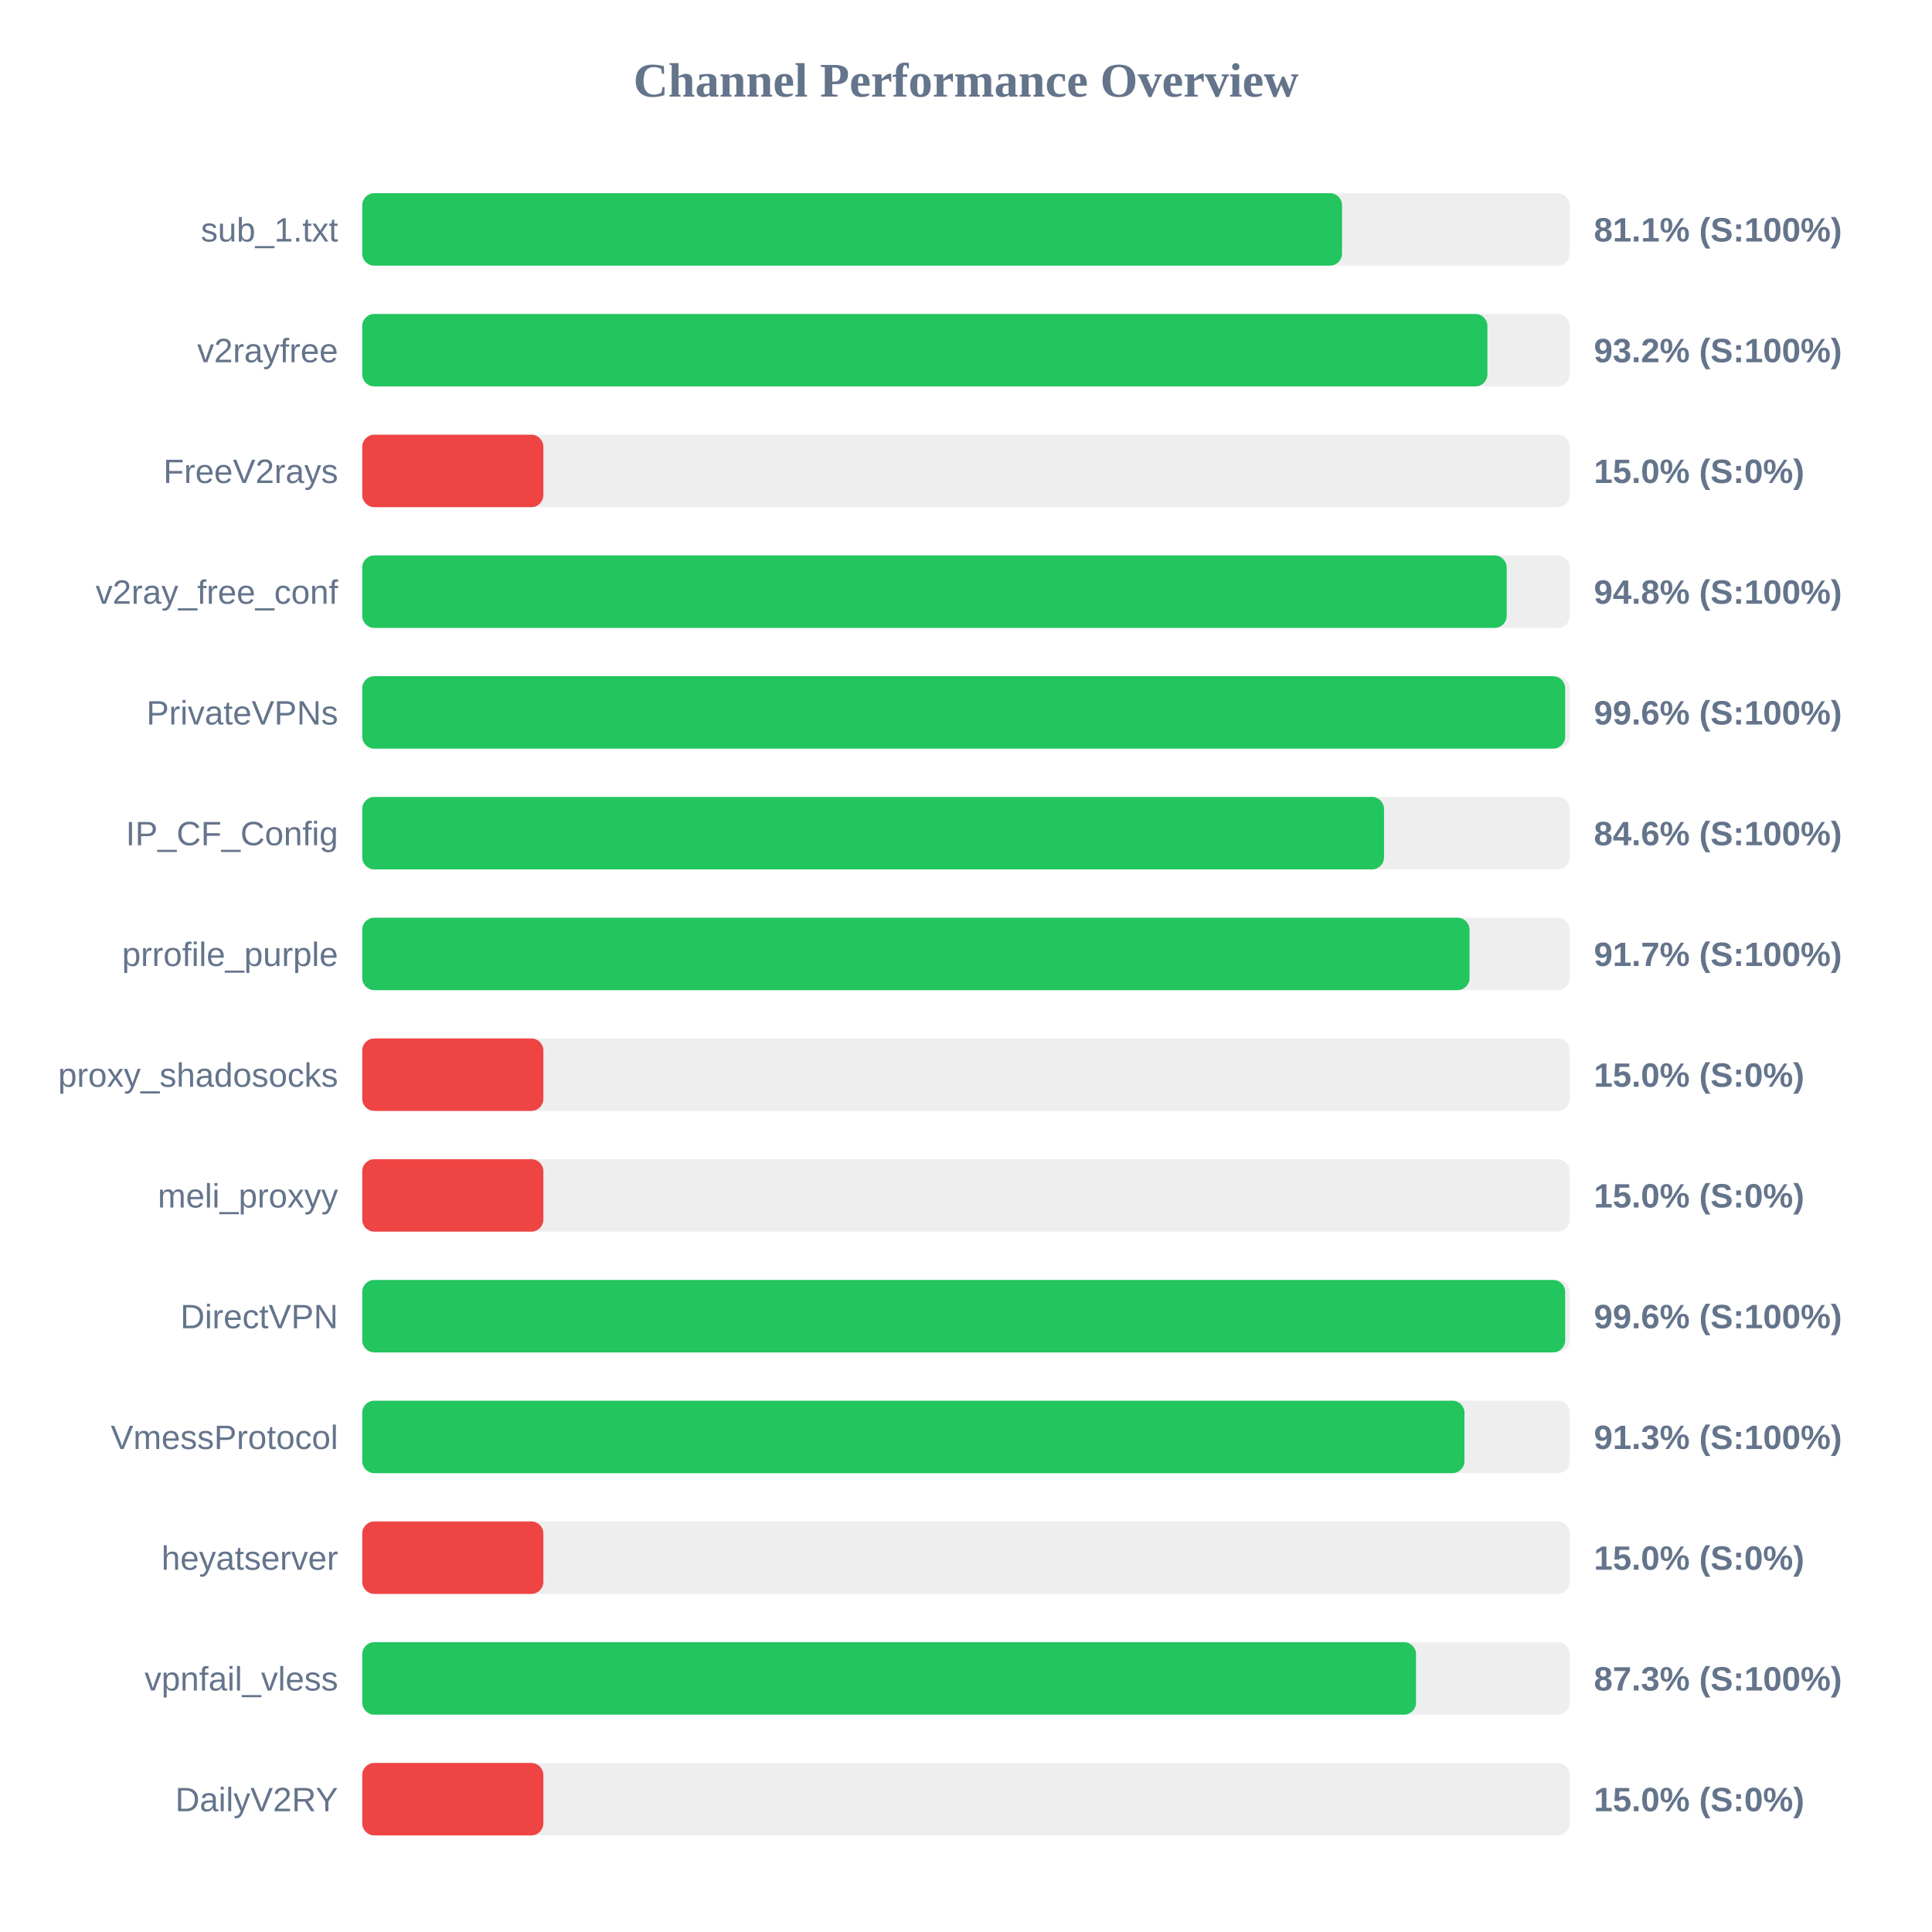
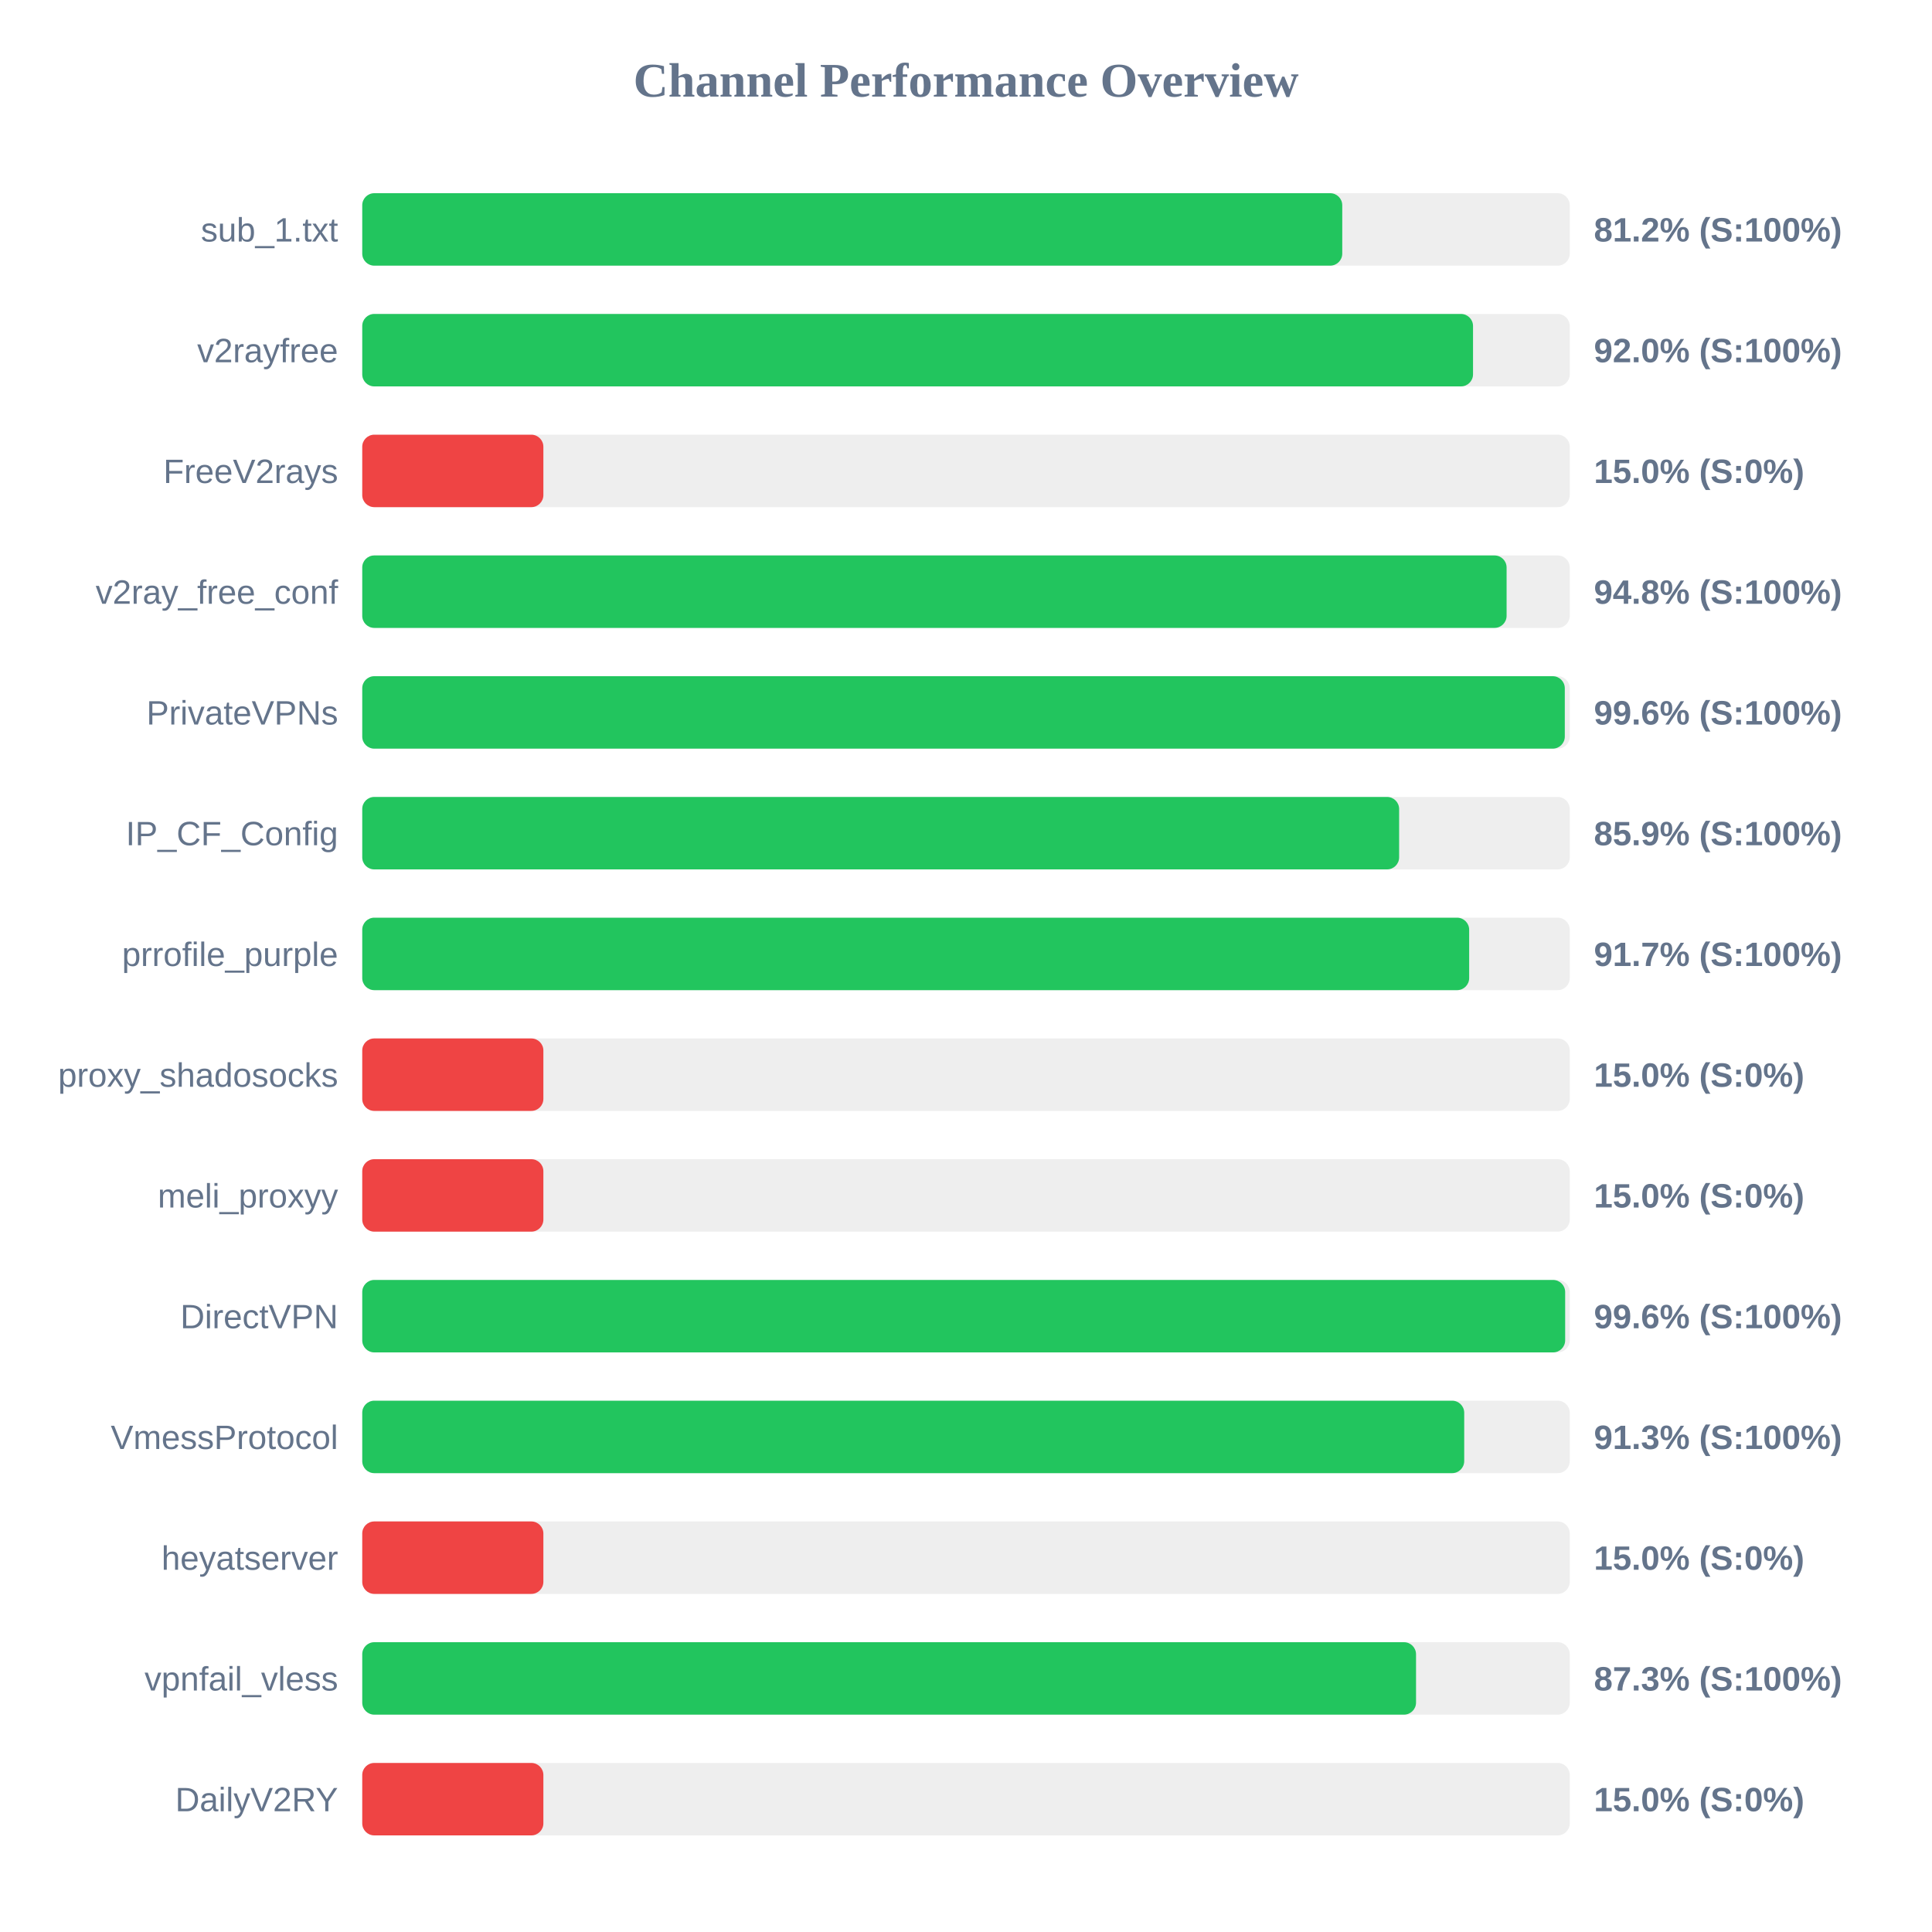
<svg xmlns="http://www.w3.org/2000/svg" width="800" height="800" version="1.1">
  <style>
        .row { font: 14px Arial; fill: #64748b; }
        .score { font: bold 14px Arial; fill: #64748b; }
    </style>
  <text x="400" y="40" text-anchor="middle" font-size="20px" font-weight="bold" fill="#64748b">Channel Performance Overview</text>
  <rect x="150" y="80" width="500" height="30" fill="#eee" rx="5" />
-   <rect x="150" y="80" width="405.7" height="30" fill="#22c55e" rx="5" />
+   <rect x="150" y="80" width="405.8" height="30" fill="#22c55e" rx="5" />
  <text x="140" y="100" text-anchor="end" class="row">sub_1.txt</text>
-   <text x="660" y="100" text-anchor="start" class="score">81.1% (S:100%)</text>
+   <text x="660" y="100" text-anchor="start" class="score">81.2% (S:100%)</text>
  <rect x="150" y="130" width="500" height="30" fill="#eee" rx="5" />
-   <rect x="150" y="130" width="465.9" height="30" fill="#22c55e" rx="5" />
+   <rect x="150" y="130" width="459.95" height="30" fill="#22c55e" rx="5" />
  <text x="140" y="150" text-anchor="end" class="row">v2rayfree</text>
-   <text x="660" y="150" text-anchor="start" class="score">93.2% (S:100%)</text>
+   <text x="660" y="150" text-anchor="start" class="score">92.0% (S:100%)</text>
  <rect x="150" y="180" width="500" height="30" fill="#eee" rx="5" />
  <rect x="150" y="180" width="75.0" height="30" fill="#ef4444" rx="5" />
  <text x="140" y="200" text-anchor="end" class="row">FreeV2rays</text>
  <text x="660" y="200" text-anchor="start" class="score">15.0% (S:0%)</text>
  <rect x="150" y="230" width="500" height="30" fill="#eee" rx="5" />
-   <rect x="150" y="230" width="473.9" height="30" fill="#22c55e" rx="5" />
+   <rect x="150" y="230" width="473.85" height="30" fill="#22c55e" rx="5" />
  <text x="140" y="250" text-anchor="end" class="row">v2ray_free_conf</text>
  <text x="660" y="250" text-anchor="start" class="score">94.8% (S:100%)</text>
  <rect x="150" y="280" width="500" height="30" fill="#eee" rx="5" />
-   <rect x="150" y="280" width="498.1" height="30" fill="#22c55e" rx="5" />
+   <rect x="150" y="280" width="497.95" height="30" fill="#22c55e" rx="5" />
  <text x="140" y="300" text-anchor="end" class="row">PrivateVPNs</text>
  <text x="660" y="300" text-anchor="start" class="score">99.6% (S:100%)</text>
  <rect x="150" y="330" width="500" height="30" fill="#eee" rx="5" />
-   <rect x="150" y="330" width="423.1" height="30" fill="#22c55e" rx="5" />
+   <rect x="150" y="330" width="429.35" height="30" fill="#22c55e" rx="5" />
  <text x="140" y="350" text-anchor="end" class="row">IP_CF_Config</text>
-   <text x="660" y="350" text-anchor="start" class="score">84.6% (S:100%)</text>
+   <text x="660" y="350" text-anchor="start" class="score">85.9% (S:100%)</text>
  <rect x="150" y="380" width="500" height="30" fill="#eee" rx="5" />
-   <rect x="150" y="380" width="458.5" height="30" fill="#22c55e" rx="5" />
+   <rect x="150" y="380" width="458.35" height="30" fill="#22c55e" rx="5" />
  <text x="140" y="400" text-anchor="end" class="row">prrofile_purple</text>
  <text x="660" y="400" text-anchor="start" class="score">91.7% (S:100%)</text>
  <rect x="150" y="430" width="500" height="30" fill="#eee" rx="5" />
  <rect x="150" y="430" width="75.0" height="30" fill="#ef4444" rx="5" />
  <text x="140" y="450" text-anchor="end" class="row">proxy_shadosocks</text>
  <text x="660" y="450" text-anchor="start" class="score">15.0% (S:0%)</text>
  <rect x="150" y="480" width="500" height="30" fill="#eee" rx="5" />
  <rect x="150" y="480" width="75.0" height="30" fill="#ef4444" rx="5" />
  <text x="140" y="500" text-anchor="end" class="row">meli_proxyy</text>
  <text x="660" y="500" text-anchor="start" class="score">15.0% (S:0%)</text>
  <rect x="150" y="530" width="500" height="30" fill="#eee" rx="5" />
  <rect x="150" y="530" width="498.1" height="30" fill="#22c55e" rx="5" />
  <text x="140" y="550" text-anchor="end" class="row">DirectVPN</text>
  <text x="660" y="550" text-anchor="start" class="score">99.6% (S:100%)</text>
  <rect x="150" y="580" width="500" height="30" fill="#eee" rx="5" />
-   <rect x="150" y="580" width="456.4" height="30" fill="#22c55e" rx="5" />
+   <rect x="150" y="580" width="456.3" height="30" fill="#22c55e" rx="5" />
  <text x="140" y="600" text-anchor="end" class="row">VmessProtocol</text>
  <text x="660" y="600" text-anchor="start" class="score">91.3% (S:100%)</text>
  <rect x="150" y="630" width="500" height="30" fill="#eee" rx="5" />
  <rect x="150" y="630" width="75.0" height="30" fill="#ef4444" rx="5" />
  <text x="140" y="650" text-anchor="end" class="row">heyatserver</text>
  <text x="660" y="650" text-anchor="start" class="score">15.0% (S:0%)</text>
  <rect x="150" y="680" width="500" height="30" fill="#eee" rx="5" />
  <rect x="150" y="680" width="436.35" height="30" fill="#22c55e" rx="5" />
  <text x="140" y="700" text-anchor="end" class="row">vpnfail_vless</text>
  <text x="660" y="700" text-anchor="start" class="score">87.3% (S:100%)</text>
  <rect x="150" y="730" width="500" height="30" fill="#eee" rx="5" />
  <rect x="150" y="730" width="75.0" height="30" fill="#ef4444" rx="5" />
  <text x="140" y="750" text-anchor="end" class="row">DailyV2RY</text>
  <text x="660" y="750" text-anchor="start" class="score">15.0% (S:0%)</text>
</svg>
